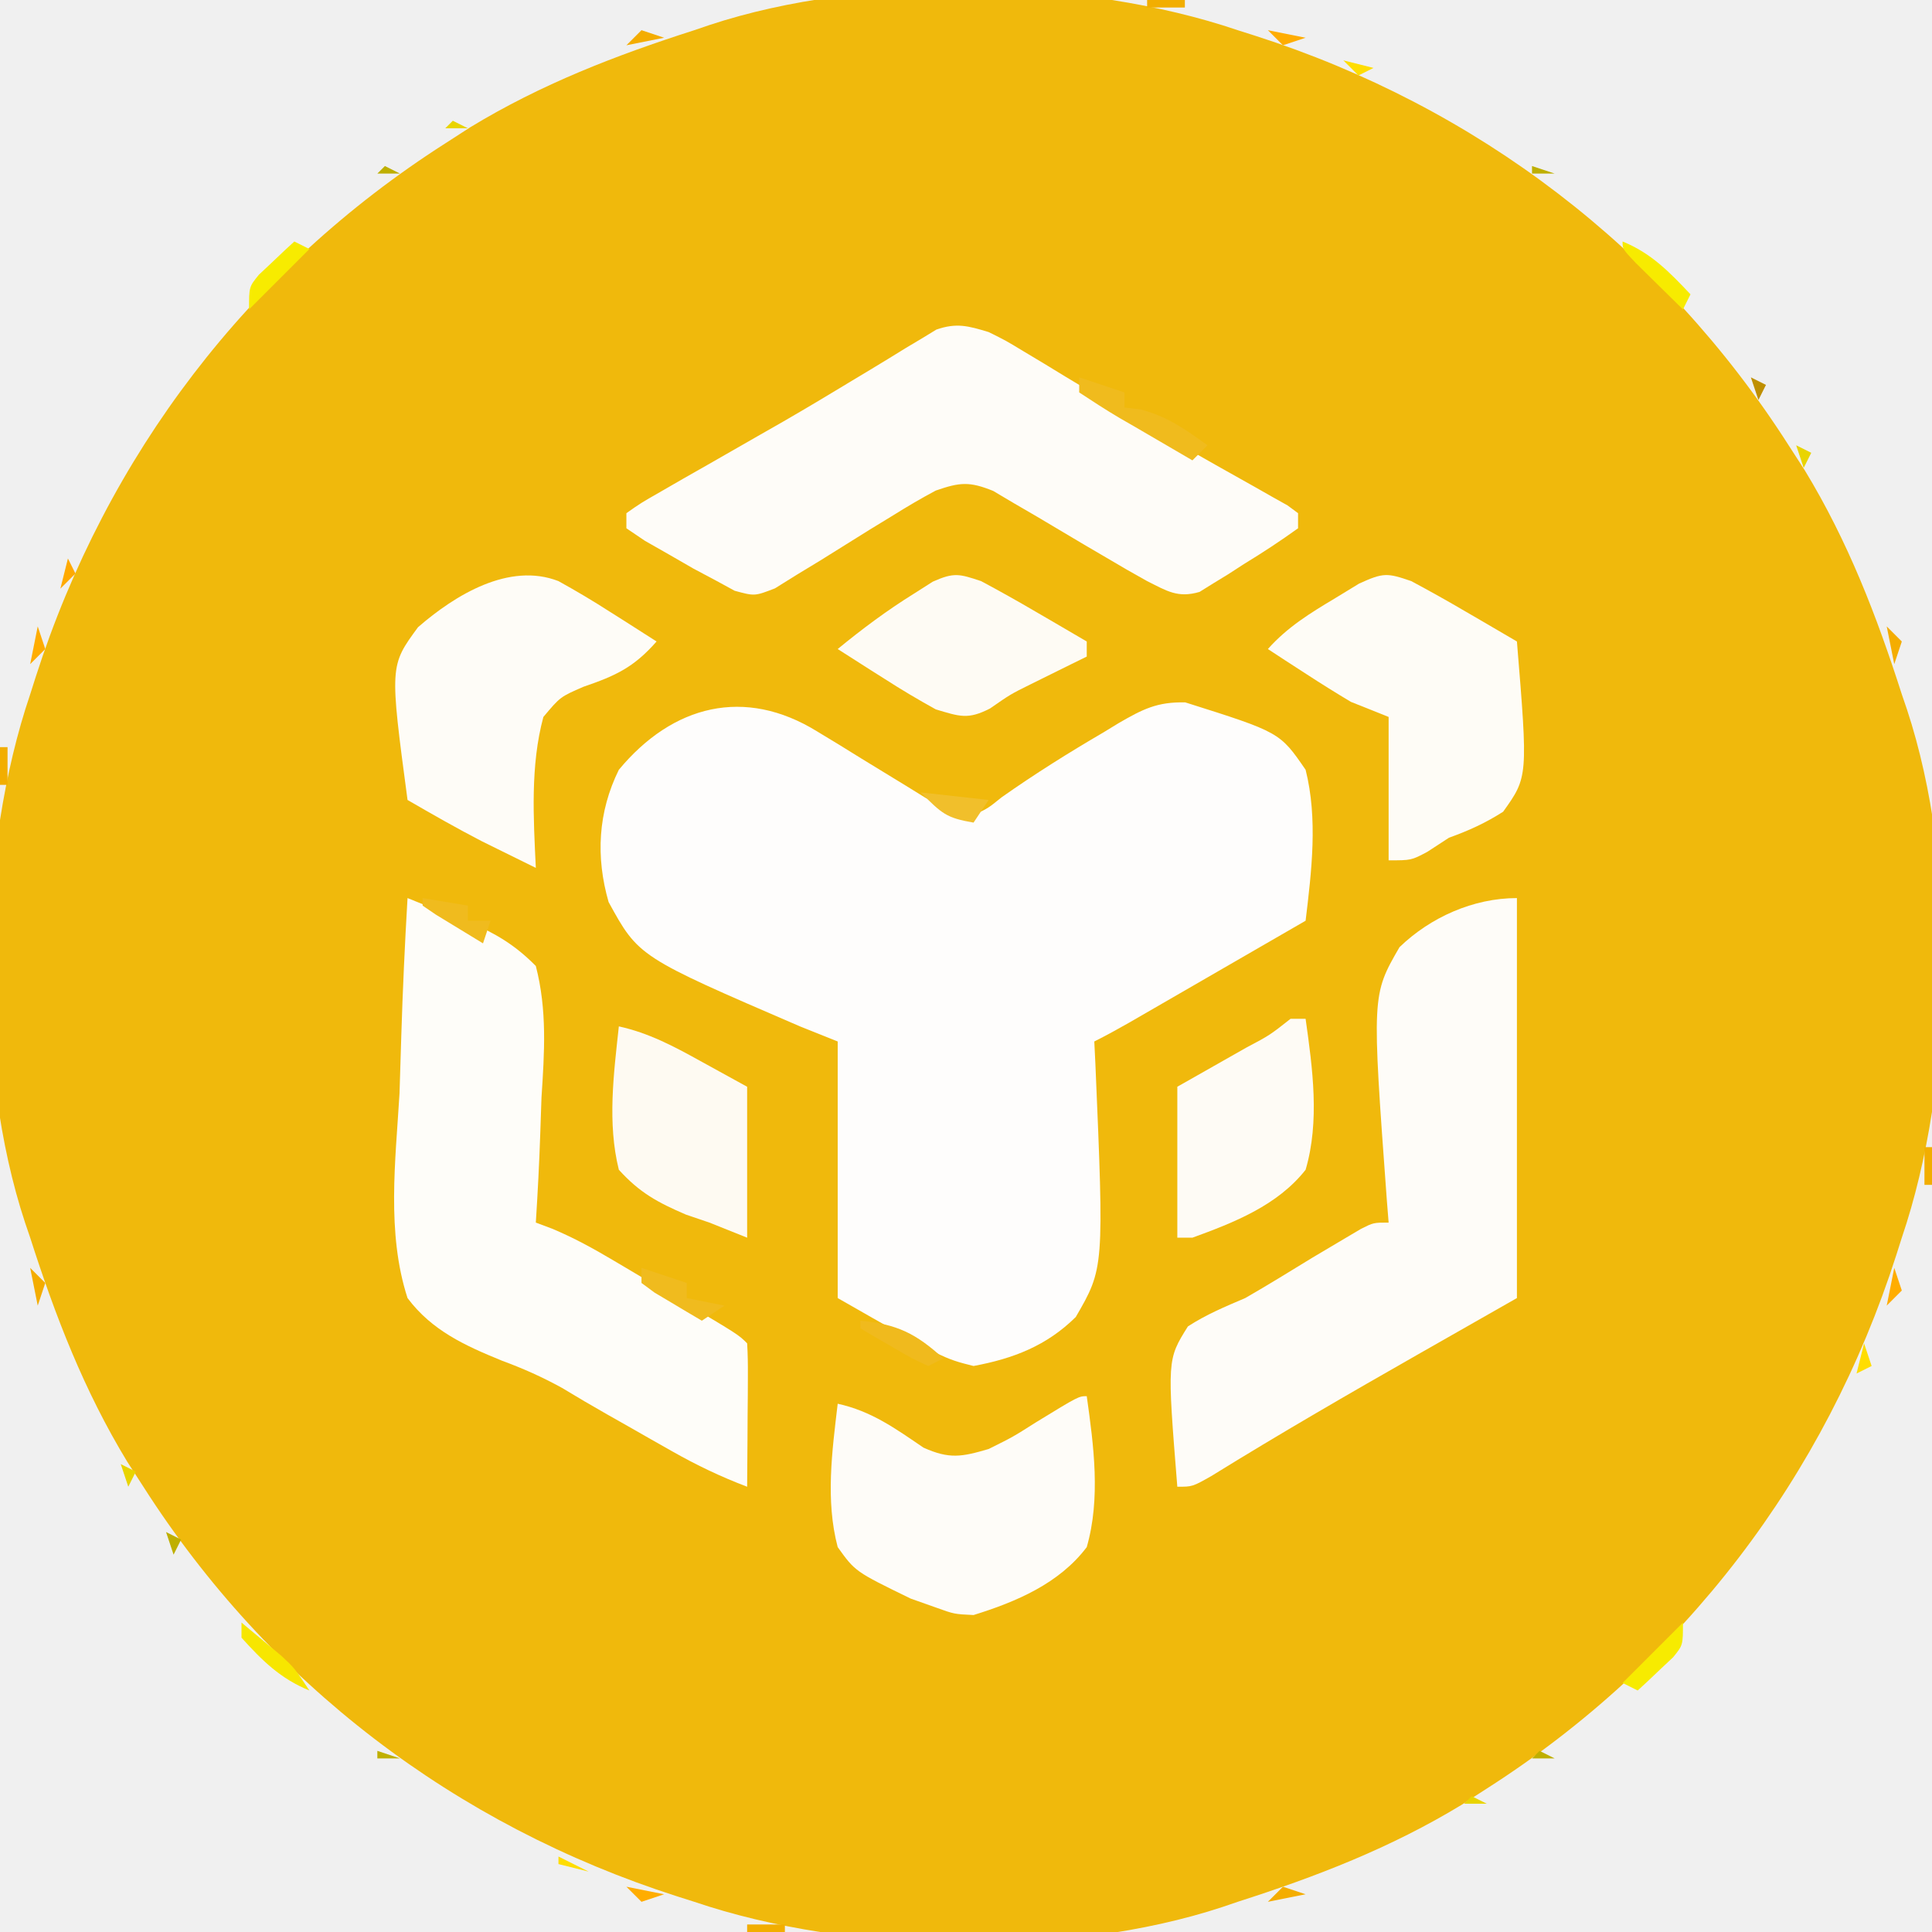
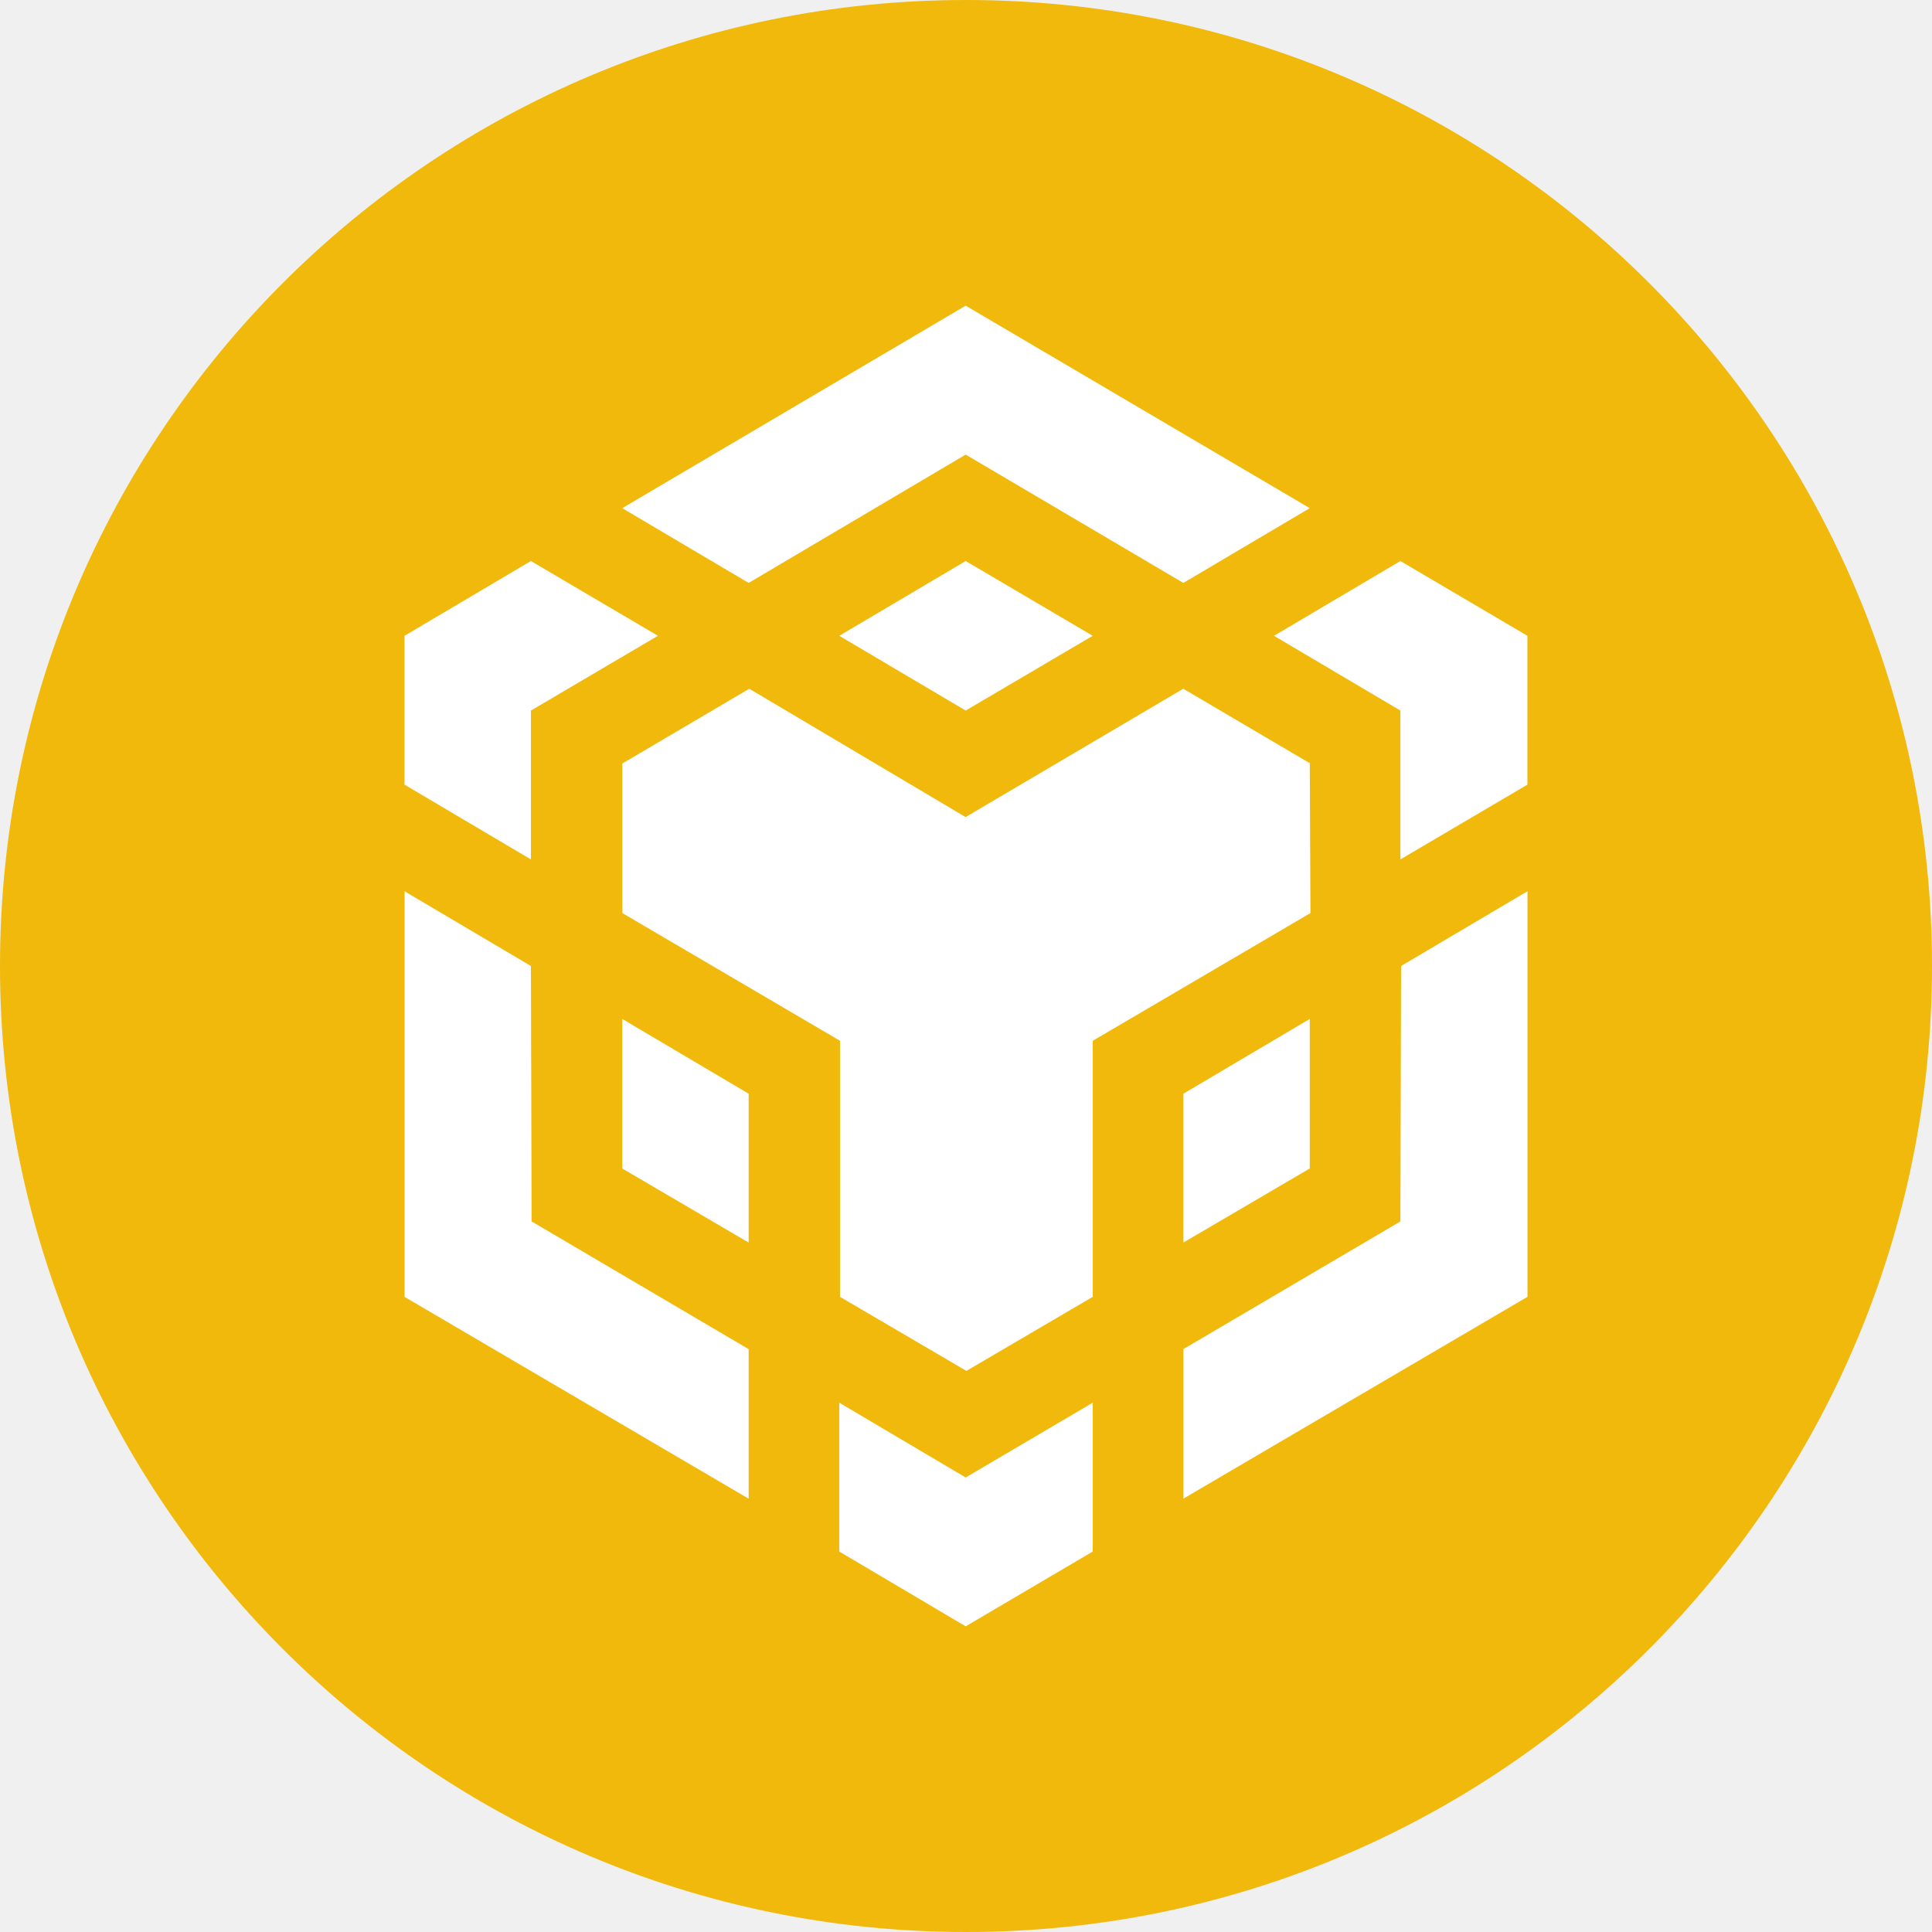
- <svg xmlns="http://www.w3.org/2000/svg" version="1.1" width="256" height="256">
-   <path d="M0 0 C0.759 0.241 1.519 0.483 2.301 0.731 C31.683 10.152 56.354 28.944 73 55 C74.062 56.645 74.062 56.645 75.145 58.324 C80.855 67.725 84.654 77.556 88 88 C88.341 89.002 88.341 89.002 88.689 90.025 C95.501 110.661 94.961 139.5 88 160 C87.759 160.759 87.517 161.519 87.269 162.301 C77.848 191.683 59.056 216.354 33 233 C31.355 234.062 31.355 234.062 29.676 235.145 C20.275 240.855 10.444 244.654 0 248 C-0.668 248.227 -1.336 248.455 -2.025 248.689 C-22.661 255.501 -51.5 254.961 -72 248 C-72.759 247.759 -73.519 247.517 -74.301 247.269 C-103.683 237.848 -128.354 219.056 -145 193 C-146.062 191.355 -146.062 191.355 -147.145 189.676 C-152.855 180.275 -156.654 170.444 -160 160 C-160.341 158.998 -160.341 158.998 -160.689 157.975 C-167.501 137.339 -166.961 108.5 -160 88 C-159.759 87.241 -159.517 86.481 -159.269 85.699 C-149.848 56.317 -131.056 31.646 -105 15 C-103.903 14.292 -102.806 13.585 -101.676 12.855 C-92.275 7.145 -82.444 3.346 -72 0 C-71.332 -0.227 -70.664 -0.455 -69.975 -0.689 C-49.339 -7.501 -20.5 -6.961 0 0 Z " fill="#F0B90C" transform="translate(164,4)" />
-   <path d="M0 0 C0.955 0.579 1.91 1.158 2.895 1.754 C4.366 2.665 4.366 2.665 5.867 3.594 C7.825 4.796 9.786 5.994 11.75 7.188 C12.613 7.721 13.475 8.254 14.364 8.803 C16.554 9.992 18.285 10.736 20.742 11.094 C22.637 10.215 22.637 10.215 24.492 8.719 C28.858 5.646 33.322 2.846 37.93 0.156 C38.607 -0.257 39.284 -0.671 39.981 -1.097 C43.164 -2.933 45.068 -3.922 48.801 -3.836 C61.327 0.123 61.327 0.123 64.742 5.094 C66.379 11.586 65.536 18.517 64.742 25.094 C61.076 27.212 57.41 29.33 53.744 31.448 C52.496 32.168 51.249 32.889 50.001 33.61 C48.21 34.645 46.417 35.68 44.625 36.715 C43.546 37.338 42.467 37.961 41.356 38.603 C39.838 39.469 38.305 40.312 36.742 41.094 C36.79 42.077 36.839 43.059 36.888 44.072 C38.041 71.128 38.041 71.128 34.287 77.604 C30.421 81.42 26.017 83.114 20.742 84.094 C16.742 83.094 16.742 83.094 2.742 75.094 C2.742 63.874 2.742 52.654 2.742 41.094 C1.092 40.434 -0.558 39.774 -2.258 39.094 C-23.634 29.876 -23.634 29.876 -27.614 22.622 C-29.336 16.645 -29.026 10.698 -26.258 5.094 C-19.112 -3.52 -9.572 -5.9 0 0 Z " fill="#FEFDFC" transform="translate(108.2578,96.90625)" />
-   <path d="M0 0 C2.286 1.132 2.286 1.132 4.633 2.555 C5.513 3.082 6.393 3.61 7.3 4.153 C8.232 4.721 9.165 5.29 10.125 5.875 C12.088 7.057 14.051 8.238 16.016 9.418 C17.008 10.015 17.999 10.613 19.021 11.228 C21.887 12.933 24.771 14.594 27.672 16.238 C28.55 16.737 29.427 17.235 30.332 17.749 C32.005 18.695 33.681 19.636 35.36 20.572 C36.477 21.207 36.477 21.207 37.617 21.855 C38.601 22.407 38.601 22.407 39.605 22.969 C40.065 23.31 40.526 23.65 41 24 C41 24.66 41 25.32 41 26 C38.634 27.702 36.296 29.239 33.812 30.75 C33.139 31.187 32.465 31.624 31.771 32.074 C31.111 32.478 30.45 32.881 29.77 33.297 C29.167 33.672 28.565 34.046 27.945 34.433 C25.066 35.273 23.642 34.32 21 33 C19.201 32.006 17.421 30.979 15.656 29.926 C14.657 29.341 13.658 28.757 12.629 28.154 C10.538 26.923 8.452 25.684 6.371 24.436 C5.372 23.855 4.373 23.274 3.344 22.676 C2.438 22.139 1.533 21.602 0.6 21.048 C-2.555 19.776 -3.809 19.897 -7 21 C-8.893 22.006 -10.746 23.092 -12.562 24.23 C-13.607 24.868 -14.651 25.505 -15.727 26.162 C-17.914 27.516 -20.096 28.878 -22.273 30.248 C-23.84 31.198 -23.84 31.198 -25.438 32.168 C-26.385 32.759 -27.332 33.349 -28.309 33.958 C-31 35 -31 35 -33.653 34.281 C-34.815 33.647 -34.815 33.647 -36 33 C-37.027 32.453 -38.055 31.907 -39.113 31.344 C-40.697 30.431 -40.697 30.431 -42.312 29.5 C-43.915 28.587 -43.915 28.587 -45.551 27.656 C-46.763 26.836 -46.763 26.836 -48 26 C-48 25.34 -48 24.68 -48 24 C-46.098 22.662 -46.098 22.662 -43.418 21.129 C-42.432 20.559 -41.445 19.99 -40.429 19.403 C-39.359 18.795 -38.29 18.188 -37.188 17.562 C-34.987 16.302 -32.786 15.042 -30.586 13.781 C-29.48 13.15 -28.373 12.518 -27.233 11.867 C-24.25 10.144 -21.296 8.382 -18.352 6.594 C-17.069 5.823 -17.069 5.823 -15.761 5.037 C-14.161 4.073 -12.566 3.099 -10.979 2.114 C-10.26 1.685 -9.541 1.257 -8.801 0.816 C-7.875 0.251 -7.875 0.251 -6.931 -0.326 C-4.256 -1.26 -2.692 -0.816 0 0 Z " fill="#FEFCF8" transform="translate(131,44)" />
-   <path d="M0 0 C0 17.49 0 34.98 0 53 C-6.466 56.682 -6.466 56.682 -13.062 60.438 C-22.291 65.696 -31.475 71.003 -40.508 76.594 C-43 78 -43 78 -45 78 C-46.351 61.157 -46.351 61.157 -43.594 56.754 C-41.157 55.175 -38.674 54.14 -36 53 C-32.983 51.271 -30.03 49.437 -27.062 47.625 C-25.578 46.735 -24.09 45.852 -22.598 44.977 C-21.953 44.596 -21.309 44.215 -20.645 43.823 C-19 43 -19 43 -17 43 C-17.118 41.526 -17.118 41.526 -17.238 40.022 C-19.23 12.861 -19.23 12.861 -15.56 6.506 C-11.456 2.54 -5.764 0 0 0 Z " fill="#FEFCF8" transform="translate(201,119)" />
-   <path d="M0 0 C0.761 0.307 1.523 0.614 2.307 0.93 C4.221 1.691 6.15 2.415 8.087 3.114 C11.705 4.732 14.205 6.169 17 9 C18.516 14.868 18.141 20.435 17.75 26.438 C17.69 28.043 17.635 29.65 17.586 31.256 C17.454 35.176 17.248 39.086 17 43 C18.075 43.402 18.075 43.402 19.171 43.812 C22.036 45.015 24.595 46.419 27.266 48.004 C28.238 48.579 29.21 49.155 30.211 49.748 C31.214 50.347 32.217 50.946 33.25 51.562 C34.268 52.165 35.287 52.768 36.336 53.389 C43.855 57.855 43.855 57.855 45 59 C45.087 60.416 45.107 61.836 45.098 63.254 C45.094 64.108 45.091 64.962 45.088 65.842 C45.075 67.189 45.075 67.189 45.062 68.562 C45.058 69.464 45.053 70.366 45.049 71.295 C45.037 73.53 45.021 75.765 45 78 C41.518 76.678 38.317 75.15 35.078 73.312 C34.133 72.778 33.188 72.243 32.215 71.691 C31.236 71.133 30.258 70.575 29.25 70 C28.318 69.473 27.386 68.946 26.426 68.402 C24.425 67.266 22.442 66.099 20.474 64.906 C17.765 63.42 15.349 62.348 12.481 61.286 C7.606 59.294 3.22 57.304 0 53 C-2.805 44.359 -1.589 34.796 -1.062 25.875 C-0.977 23.367 -0.9 20.86 -0.83 18.352 C-0.643 12.228 -0.36 6.115 0 0 Z " fill="#FEFDF9" transform="translate(54,119)" />
-   <path d="M0 0 C2.343 1.299 4.569 2.614 6.812 4.062 C7.41 4.44 8.007 4.817 8.623 5.205 C10.086 6.13 11.544 7.064 13 8 C9.992 11.429 7.572 12.544 3.312 14 C0.235 15.337 0.235 15.337 -2 18 C-3.738 24.44 -3.314 31.39 -3 38 C-4.522 37.253 -6.043 36.502 -7.562 35.75 C-8.409 35.332 -9.256 34.915 -10.129 34.484 C-13.48 32.752 -16.734 30.889 -20 29 C-22.37 11.226 -22.37 11.226 -18.608 6.106 C-13.679 1.824 -6.523 -2.54 0 0 Z " fill="#FEFCF7" transform="translate(74,77)" />
-   <path d="M0 0 C2.454 1.313 4.854 2.653 7.25 4.062 C7.9 4.44 8.549 4.817 9.219 5.205 C10.815 6.132 12.408 7.066 14 8 C15.472 25.94 15.472 25.94 12.172 30.559 C9.825 32.055 7.616 33.064 5 34 C3.577 34.928 3.577 34.928 2.125 35.875 C0 37 0 37 -3 37 C-3 30.73 -3 24.46 -3 18 C-5.475 17.01 -5.475 17.01 -8 16 C-9.961 14.83 -11.899 13.62 -13.812 12.375 C-14.788 11.743 -15.764 11.112 -16.77 10.461 C-17.506 9.979 -18.242 9.497 -19 9 C-16.401 6.086 -13.4 4.246 -10.062 2.25 C-9.022 1.616 -7.982 0.982 -6.91 0.328 C-3.685 -1.144 -3.187 -1.095 0 0 Z " fill="#FEFCF6" transform="translate(187,77)" />
-   <path d="M0 0 C0.923 6.568 1.858 13.539 0 20 C-3.639 24.829 -9.369 27.255 -15 29 C-17.562 28.879 -17.562 28.879 -20 28 C-21.649 27.416 -21.649 27.416 -23.332 26.82 C-30.678 23.242 -30.678 23.242 -33 20 C-34.639 13.819 -33.739 7.266 -33 1 C-28.519 1.991 -25.402 4.256 -21.633 6.82 C-18.201 8.358 -16.587 8.053 -13 7 C-9.784 5.403 -9.784 5.403 -6.688 3.438 C-1.064 0 -1.064 0 0 0 Z " fill="#FEFCF8" transform="translate(144,185)" />
-   <path d="M0 0 C3.957 0.876 7.231 2.61 10.75 4.562 C13.844 6.264 13.844 6.264 17 8 C17 14.6 17 21.2 17 28 C14.525 27.01 14.525 27.01 12 26 C10.973 25.651 9.945 25.301 8.887 24.941 C5.127 23.321 2.77 22.052 0 19 C-1.544 12.818 -0.675 6.258 0 0 Z " fill="#FEFAF2" transform="translate(82,136)" />
-   <path d="M0 0 C0.66 0 1.32 0 2 0 C2.922 6.556 3.892 13.559 2 20 C-1.722 24.731 -7.481 26.991 -13 29 C-13.66 29 -14.32 29 -15 29 C-15 22.4 -15 15.8 -15 9 C-8.062 5.062 -8.062 5.062 -5.875 3.824 C-2.753 2.169 -2.753 2.169 0 0 Z " fill="#FEFBF5" transform="translate(171,135)" />
-   <path d="M0 0 C2.454 1.313 4.854 2.653 7.25 4.062 C7.9 4.44 8.549 4.817 9.219 5.205 C10.815 6.132 12.408 7.066 14 8 C14 8.66 14 9.32 14 10 C13.336 10.326 12.672 10.652 11.988 10.988 C10.664 11.644 10.664 11.644 9.312 12.312 C7.94 12.991 7.94 12.991 6.539 13.684 C3.896 14.995 3.896 14.995 1.188 16.875 C-1.756 18.389 -2.836 17.935 -6 17 C-8.343 15.701 -10.569 14.386 -12.812 12.938 C-13.41 12.56 -14.007 12.183 -14.623 11.795 C-16.086 10.87 -17.544 9.936 -19 9 C-15.76 6.34 -12.496 3.904 -8.938 1.688 C-8.101 1.155 -7.264 0.623 -6.402 0.074 C-3.565 -1.194 -2.869 -0.948 0 0 Z " fill="#FEFBF4" transform="translate(130,77)" />
-   <path d="M0 0 C1.98 0.66 3.96 1.32 6 2 C6 2.66 6 3.32 6 4 C6.701 4.082 7.402 4.165 8.125 4.25 C11.653 5.17 14.061 6.881 17 9 C16.34 9.66 15.68 10.32 15 11 C12.495 9.55 9.996 8.091 7.5 6.625 C6.785 6.213 6.069 5.8 5.332 5.375 C3.521 4.305 1.756 3.158 0 2 C0 1.34 0 0.68 0 0 Z " fill="#F0BB1D" transform="translate(143,50)" />
-   <path d="M0 0 C1.98 0.66 3.96 1.32 6 2 C6 2.66 6 3.32 6 4 C7.65 4.33 9.3 4.66 11 5 C10.01 5.66 9.02 6.32 8 7 C6.661 6.217 5.329 5.423 4 4.625 C3.257 4.184 2.515 3.743 1.75 3.289 C1.173 2.864 0.595 2.438 0 2 C0 1.34 0 0.68 0 0 Z " fill="#F0BB1E" transform="translate(85,168)" />
-   <path d="M0 0 C4.874 0.453 7.39 1.709 11 5 C10.01 5.495 10.01 5.495 9 6 C6.836 5.004 6.836 5.004 4.375 3.562 C3.558 3.089 2.74 2.616 1.898 2.129 C1.272 1.756 0.645 1.384 0 1 C0 0.67 0 0.34 0 0 Z " fill="#F0BA1D" transform="translate(114,175)" />
-   <path d="M0 0 C2.97 0.495 2.97 0.495 6 1 C6 1.66 6 2.32 6 3 C6.99 3 7.98 3 9 3 C8.67 3.99 8.34 4.98 8 6 C6.664 5.192 5.331 4.378 4 3.562 C3.257 3.11 2.515 2.658 1.75 2.191 C1.173 1.798 0.595 1.405 0 1 C0 0.67 0 0.34 0 0 Z " fill="#F0BB1E" transform="translate(56,119)" />
-   <path d="M0 0 C2.97 0.33 5.94 0.66 9 1 C8.01 2.485 8.01 2.485 7 4 C3.381 3.376 2.829 2.829 0 0 Z " fill="#F1BF2B" transform="translate(122,105)" />
-   <path d="M0 0 C0 3 0 3 -1.312 4.605 C-1.869 5.128 -2.426 5.65 -3 6.188 C-3.557 6.717 -4.114 7.247 -4.688 7.793 C-5.121 8.191 -5.554 8.59 -6 9 C-6.66 8.67 -7.32 8.34 -8 8 C-5.36 5.36 -2.72 2.72 0 0 Z " fill="#F7EB00" transform="translate(223,215)" />
-   <path d="M0 0 C1.129 0.933 2.253 1.871 3.375 2.812 C4.001 3.335 4.628 3.857 5.273 4.395 C7 6 7 6 9 9 C5.181 7.444 2.74 5.044 0 2 C0 1.34 0 0.68 0 0 Z " fill="#F7E600" transform="translate(32,215)" />
-   <path d="M0 0 C3.817 1.555 6.192 4.036 9 7 C8.67 7.66 8.34 8.32 8 9 C6.664 7.691 5.331 6.377 4 5.062 C3.257 4.332 2.515 3.601 1.75 2.848 C0 1 0 1 0 0 Z " fill="#F7EB00" transform="translate(215,32)" />
-   <path d="M0 0 C0.66 0.33 1.32 0.66 2 1 C-0.64 3.64 -3.28 6.28 -6 9 C-6 6 -6 6 -4.688 4.395 C-4.131 3.872 -3.574 3.35 -3 2.812 C-2.443 2.283 -1.886 1.753 -1.312 1.207 C-0.663 0.61 -0.663 0.61 0 0 Z " fill="#F7EB00" transform="translate(39,32)" />
-   <path d="M0 0 C0.99 0.33 1.98 0.66 3 1 C1.35 1.33 -0.3 1.66 -2 2 C-1.34 1.34 -0.68 0.68 0 0 Z " fill="#F4AD00" transform="translate(170,250)" />
-   <path d="M0 0 C2.475 0.495 2.475 0.495 5 1 C4.01 1.33 3.02 1.66 2 2 C1.34 1.34 0.68 0.68 0 0 Z " fill="#FFAD00" transform="translate(83,250)" />
-   <path d="M0 0 C0.33 0.99 0.66 1.98 1 3 C0.34 3.66 -0.32 4.32 -1 5 C-0.67 3.35 -0.34 1.7 0 0 Z " fill="#FFAD00" transform="translate(251,168)" />
-   <path d="M0 0 C0.66 0.66 1.32 1.32 2 2 C1.67 2.99 1.34 3.98 1 5 C0.67 3.35 0.34 1.7 0 0 Z " fill="#F4AD00" transform="translate(4,168)" />
-   <path d="M0 0 C0.66 0.66 1.32 1.32 2 2 C1.67 2.99 1.34 3.98 1 5 C0.67 3.35 0.34 1.7 0 0 Z " fill="#F4AD00" transform="translate(250,83)" />
-   <path d="M0 0 C0.33 0.99 0.66 1.98 1 3 C0.34 3.66 -0.32 4.32 -1 5 C-0.67 3.35 -0.34 1.7 0 0 Z " fill="#FFAD00" transform="translate(5,83)" />
-   <path d="M0 0 C2.475 0.495 2.475 0.495 5 1 C4.01 1.33 3.02 1.66 2 2 C1.34 1.34 0.68 0.68 0 0 Z " fill="#FFAD00" transform="translate(168,4)" />
-   <path d="M0 0 C0.99 0.33 1.98 0.66 3 1 C1.35 1.33 -0.3 1.66 -2 2 C-1.34 1.34 -0.68 0.68 0 0 Z " fill="#F4AD00" transform="translate(85,4)" />
-   <path d="M0 0 C1.65 0 3.3 0 5 0 C5 0.33 5 0.66 5 1 C3.35 1 1.7 1 0 1 C0 0.67 0 0.34 0 0 Z " fill="#F2AE00" transform="translate(99,255)" />
-   <path d="M0 0 C1.98 0.99 1.98 0.99 4 2 C2.68 1.67 1.36 1.34 0 1 C0 0.67 0 0.34 0 0 Z " fill="#FFDD00" transform="translate(74,246)" />
-   <path d="M0 0 C0.33 0.99 0.66 1.98 1 3 C0.01 3.495 0.01 3.495 -1 4 C-0.67 2.68 -0.34 1.36 0 0 Z " fill="#FFDD00" transform="translate(247,178)" />
-   <path d="M0 0 C0.33 0 0.66 0 1 0 C1 1.65 1 3.3 1 5 C0.67 5 0.34 5 0 5 C0 3.35 0 1.7 0 0 Z " fill="#F2AE00" transform="translate(255,152)" />
-   <path d="M0 0 C0.33 0 0.66 0 1 0 C1 1.65 1 3.3 1 5 C0.67 5 0.34 5 0 5 C0 3.35 0 1.7 0 0 Z " fill="#F2AE00" transform="translate(0,99)" />
-   <path d="M0 0 C0.33 0.66 0.66 1.32 1 2 C0.34 2.66 -0.32 3.32 -1 4 C-0.67 2.68 -0.34 1.36 0 0 Z " fill="#FFAA00" transform="translate(9,74)" />
-   <path d="M0 0 C1.32 0.33 2.64 0.66 4 1 C3.01 1.495 3.01 1.495 2 2 C1.34 1.34 0.68 0.68 0 0 Z " fill="#FFDD00" transform="translate(178,8)" />
-   <path d="M0 0 C1.65 0 3.3 0 5 0 C5 0.33 5 0.66 5 1 C3.35 1 1.7 1 0 1 C0 0.67 0 0.34 0 0 Z " fill="#F2AE00" transform="translate(152,0)" />
-   <path d="M0 0 C4 1 4 1 4 1 Z " fill="#FFD900" transform="translate(153,255)" />
-   <path d="M0 0 C0.66 0.33 1.32 0.66 2 1 C1.01 1 0.02 1 -1 1 C-0.67 0.67 -0.34 0.34 0 0 Z " fill="#E9D400" transform="translate(195,238)" />
-   <path d="M0 0 C0.66 0.33 1.32 0.66 2 1 C1.01 1 0.02 1 -1 1 C-0.67 0.67 -0.34 0.34 0 0 Z " fill="#BFAF00" transform="translate(204,232)" />
-   <path d="M0 0 C0.99 0.33 1.98 0.66 3 1 C2.01 1 1.02 1 0 1 C0 0.67 0 0.34 0 0 Z " fill="#BFAF00" transform="translate(50,232)" />
-   <path d="M0 0 C0 3 0 3 0 3 Z " fill="#BFAF00" transform="translate(233,203)" />
-   <path d="M0 0 C0.99 0.495 0.99 0.495 2 1 C1.67 1.66 1.34 2.32 1 3 C0.67 2.01 0.34 1.02 0 0 Z " fill="#BFAF00" transform="translate(22,203)" />
-   <path d="M0 0 C0.99 0.495 0.99 0.495 2 1 C1.67 1.66 1.34 2.32 1 3 C0.67 2.01 0.34 1.02 0 0 Z " fill="#E9D400" transform="translate(16,194)" />
-   <path d="M0 0 C1 4 1 4 1 4 Z " fill="#FFD900" transform="translate(0,153)" />
-   <path d="M0 0 C1 4 1 4 1 4 Z " fill="#FFD900" transform="translate(255,99)" />
-   <path d="M0 0 C0.99 0.495 0.99 0.495 2 1 C1.67 1.66 1.34 2.32 1 3 C0.67 2.01 0.34 1.02 0 0 Z " fill="#E9D400" transform="translate(238,59)" />
-   <path d="M0 0 C0 3 0 3 0 3 Z " fill="#BFAF00" transform="translate(23,50)" />
-   <path d="M0 0 C0.99 0.495 0.99 0.495 2 1 C1.67 1.66 1.34 2.32 1 3 C0.67 2.01 0.34 1.02 0 0 Z " fill="#BF8F00" transform="translate(232,50)" />
-   <path d="M0 0 C0.99 0.33 1.98 0.66 3 1 C2.01 1 1.02 1 0 1 C0 0.67 0 0.34 0 0 Z " fill="#BFAF00" transform="translate(203,22)" />
-   <path d="M0 0 C0.66 0.33 1.32 0.66 2 1 C1.01 1 0.02 1 -1 1 C-0.67 0.67 -0.34 0.34 0 0 Z " fill="#BFAF00" transform="translate(51,22)" />
-   <path d="M0 0 C0.66 0.33 1.32 0.66 2 1 C1.01 1 0.02 1 -1 1 C-0.67 0.67 -0.34 0.34 0 0 Z " fill="#E9D400" transform="translate(60,16)" />
-   <path d="M0 0 C4 1 4 1 4 1 Z " fill="#FFD900" transform="translate(99,0)" />
-   <path d="M0 0 C3 1 3 1 3 1 Z " fill="#FFCD00" transform="translate(157,254)" />
-   <path d="M0 0 C3 1 3 1 3 1 Z " fill="#FFCD00" transform="translate(96,254)" />
-   <path d="M0 0 C3 1 3 1 3 1 Z " fill="#E9BF00" transform="translate(161,253)" />
-   <path d="M0 0 C3 1 3 1 3 1 Z " fill="#E9BF00" transform="translate(92,253)" />
-   <path d="M0 0 C3 1 3 1 3 1 Z " fill="#E9CD00" transform="translate(164,252)" />
-   <path d="M0 0 C3 1 3 1 3 1 Z " fill="#E9CD00" transform="translate(89,252)" />
-   <path d="M0 0 C3 1 3 1 3 1 Z " fill="#D4B800" transform="translate(173,249)" />
-   <path d="M0 0 C3 1 3 1 3 1 Z " fill="#FFE200" transform="translate(80,249)" />
-   <path d="M0 0 C3 1 3 1 3 1 Z " fill="#FFE200" transform="translate(178,247)" />
-   <path d="" fill="#FFE200" transform="translate(0,0)" />
-   <path d="" fill="#FFE200" transform="translate(0,0)" />
-   <path d="" fill="#D4B800" transform="translate(0,0)" />
-   <path d="" fill="#E9CD00" transform="translate(0,0)" />
-   <path d="" fill="#E9CD00" transform="translate(0,0)" />
-   <path d="" fill="#E9BF00" transform="translate(0,0)" />
-   <path d="" fill="#E9BF00" transform="translate(0,0)" />
-   <path d="" fill="#FFCD00" transform="translate(0,0)" />
-   <path d="" fill="#FFCD00" transform="translate(0,0)" />
-   <path d="" fill="#FFCD00" transform="translate(0,0)" />
-   <path d="" fill="#FFCD00" transform="translate(0,0)" />
-   <path d="" fill="#E9BF00" transform="translate(0,0)" />
-   <path d="" fill="#E9BF00" transform="translate(0,0)" />
-   <path d="" fill="#E9CD00" transform="translate(0,0)" />
-   <path d="" fill="#E9CD00" transform="translate(0,0)" />
-   <path d="" fill="#D4B800" transform="translate(0,0)" />
-   <path d="" fill="#FFE200" transform="translate(0,0)" />
-   <path d="" fill="#FFE200" transform="translate(0,0)" />
-   <path d="M0 0 C3 1 3 1 3 1 Z " fill="#FFE200" transform="translate(75,8)" />
-   <path d="M0 0 C3 1 3 1 3 1 Z " fill="#FFE200" transform="translate(173,6)" />
-   <path d="M0 0 C3 1 3 1 3 1 Z " fill="#D4B800" transform="translate(80,6)" />
-   <path d="M0 0 C3 1 3 1 3 1 Z " fill="#E9CD00" transform="translate(164,3)" />
-   <path d="M0 0 C3 1 3 1 3 1 Z " fill="#E9CD00" transform="translate(89,3)" />
-   <path d="M0 0 C3 1 3 1 3 1 Z " fill="#E9BF00" transform="translate(161,2)" />
-   <path d="M0 0 C3 1 3 1 3 1 Z " fill="#E9BF00" transform="translate(92,2)" />
-   <path d="M0 0 C3 1 3 1 3 1 Z " fill="#FFCD00" transform="translate(157,1)" />
-   <path d="M0 0 C3 1 3 1 3 1 Z " fill="#FFCD00" transform="translate(96,1)" />
-   <path d="M0 0 C2 1 2 1 2 1 Z " fill="#FFDF00" transform="translate(176,248)" />
-   <path d="M0 0 C2 1 2 1 2 1 Z " fill="#FFDF00" transform="translate(78,248)" />
-   <path d="M0 0 C2 1 2 1 2 1 Z " fill="#FF9500" transform="translate(183,245)" />
-   <path d="M0 0 C2 1 2 1 2 1 Z " fill="#FFD400" transform="translate(71,245)" />
-   <path d="M0 0 C2 1 2 1 2 1 Z " fill="#FFD400" transform="translate(187,243)" />
-   <path d="M0 0 C2 1 2 1 2 1 Z " fill="#FFD400" transform="translate(67,243)" />
-   <path d="M0 0 C2 1 2 1 2 1 Z " fill="#FFFF00" transform="translate(190,241)" />
-   <path d="M0 0 C2 1 2 1 2 1 Z " fill="#FF9500" transform="translate(64,241)" />
-   <path d="M0 0 C2 1 2 1 2 1 Z " fill="#FFD400" transform="translate(192,240)" />
-   <path d="M0 0 C2 1 2 1 2 1 Z " fill="#FFFF00" transform="translate(62,240)" />
-   <path d="M0 0 C2 1 2 1 2 1 Z " fill="#DFDF00" transform="translate(60,239)" />
-   <path d="M0 0 C2 1 2 1 2 1 Z " fill="#FFD400" transform="translate(197,237)" />
-   <path d="M0 0 C2 1 2 1 2 1 Z " fill="#BF9500" transform="translate(57,237)" />
-   <path d="M0 0 C2 1 2 1 2 1 Z " fill="#FFD400" transform="translate(200,235)" />
-   <path d="M0 0 C2 1 2 1 2 1 Z " fill="#DFDF00" transform="translate(54,235)" />
-   <path d="M0 0 C2 1 2 1 2 1 Z " fill="#D4D400" transform="translate(208,229)" />
-   <path d="M0 0 C2 1 2 1 2 1 Z " fill="#D4D400" transform="translate(46,229)" />
-   <path d="" fill="#D4D400" transform="translate(0,0)" />
-   <path d="" fill="#D4D400" transform="translate(0,0)" />
-   <path d="" fill="#FFDF00" transform="translate(0,0)" />
-   <path d="" fill="#FFD400" transform="translate(0,0)" />
-   <path d="" fill="#FF9500" transform="translate(0,0)" />
-   <path d="" fill="#FFD400" transform="translate(0,0)" />
-   <path d="" fill="#DFDF00" transform="translate(0,0)" />
-   <path d="" fill="#FFFF00" transform="translate(0,0)" />
-   <path d="" fill="#FFD400" transform="translate(0,0)" />
-   <path d="" fill="#FF9500" transform="translate(0,0)" />
-   <path d="" fill="#FFFF00" transform="translate(0,0)" />
-   <path d="" fill="#FFD400" transform="translate(0,0)" />
-   <path d="" fill="#FFD400" transform="translate(0,0)" />
-   <path d="" fill="#FFD400" transform="translate(0,0)" />
-   <path d="" fill="#FF9500" transform="translate(0,0)" />
-   <path d="" fill="#FFDF00" transform="translate(0,0)" />
-   <path d="" fill="#FFDF00" transform="translate(0,0)" />
-   <path d="" fill="#FFDF00" transform="translate(0,0)" />
-   <path d="" fill="#FFDF00" transform="translate(0,0)" />
-   <path d="" fill="#FF9500" transform="translate(0,0)" />
-   <path d="" fill="#FFD400" transform="translate(0,0)" />
-   <path d="" fill="#FFD400" transform="translate(0,0)" />
-   <path d="" fill="#FFD400" transform="translate(0,0)" />
-   <path d="" fill="#FFFF00" transform="translate(0,0)" />
-   <path d="" fill="#FF9500" transform="translate(0,0)" />
-   <path d="" fill="#FFD400" transform="translate(0,0)" />
-   <path d="" fill="#FFFF00" transform="translate(0,0)" />
-   <path d="" fill="#DFDF00" transform="translate(0,0)" />
-   <path d="" fill="#FFD400" transform="translate(0,0)" />
-   <path d="" fill="#FF9500" transform="translate(0,0)" />
-   <path d="" fill="#FFD400" transform="translate(0,0)" />
-   <path d="" fill="#FFDF00" transform="translate(0,0)" />
-   <path d="" fill="#D4D400" transform="translate(0,0)" />
-   <path d="" fill="#D4D400" transform="translate(0,0)" />
-   <path d="M0 0 C2 1 2 1 2 1 Z " fill="#D4D400" transform="translate(208,26)" />
-   <path d="M0 0 C2 1 2 1 2 1 Z " fill="#D4D400" transform="translate(46,26)" />
-   <path d="M0 0 C2 1 2 1 2 1 Z " fill="#FFDF00" transform="translate(200,20)" />
-   <path d="M0 0 C2 1 2 1 2 1 Z " fill="#FFD400" transform="translate(54,20)" />
-   <path d="M0 0 C2 1 2 1 2 1 Z " fill="#FF9500" transform="translate(197,18)" />
-   <path d="M0 0 C2 1 2 1 2 1 Z " fill="#FFD400" transform="translate(57,18)" />
-   <path d="M0 0 C2 1 2 1 2 1 Z " fill="#DFDF00" transform="translate(194,16)" />
-   <path d="M0 0 C2 1 2 1 2 1 Z " fill="#FFFF00" transform="translate(192,15)" />
-   <path d="M0 0 C2 1 2 1 2 1 Z " fill="#FFD400" transform="translate(62,15)" />
-   <path d="M0 0 C2 1 2 1 2 1 Z " fill="#FF9500" transform="translate(190,14)" />
-   <path d="M0 0 C2 1 2 1 2 1 Z " fill="#FFFF00" transform="translate(64,14)" />
-   <path d="M0 0 C2 1 2 1 2 1 Z " fill="#FFD400" transform="translate(187,12)" />
-   <path d="M0 0 C2 1 2 1 2 1 Z " fill="#FFD400" transform="translate(67,12)" />
-   <path d="M0 0 C2 1 2 1 2 1 Z " fill="#FFD400" transform="translate(183,10)" />
-   <path d="M0 0 C2 1 2 1 2 1 Z " fill="#FF9500" transform="translate(71,10)" />
-   <path d="M0 0 C2 1 2 1 2 1 Z " fill="#FFDF00" transform="translate(176,7)" />
-   <path d="M0 0 C2 1 2 1 2 1 Z " fill="#FFDF00" transform="translate(78,7)" />
-   <path d="" fill="#FFAA00" transform="translate(0,0)" />
-   <path d="" fill="#FFBF00" transform="translate(0,0)" />
-   <path d="" fill="#BFBF00" transform="translate(0,0)" />
-   <path d="" fill="#FFAA00" transform="translate(0,0)" />
-   <path d="" fill="#BFBF00" transform="translate(0,0)" />
-   <path d="" fill="#FFFF00" transform="translate(0,0)" />
-   <path d="" fill="#FFAA00" transform="translate(0,0)" />
-   <path d="" fill="#FFAA00" transform="translate(0,0)" />
-   <path d="" fill="#AAAA00" transform="translate(0,0)" />
-   <path d="" fill="#FFAA00" transform="translate(0,0)" />
-   <path d="" fill="#FFAA00" transform="translate(0,0)" />
-   <path d="" fill="#FFAA00" transform="translate(0,0)" />
-   <path d="" fill="#FFBF00" transform="translate(0,0)" />
-   <path d="" fill="#FFBF00" transform="translate(0,0)" />
-   <path d="" fill="#FF8000" transform="translate(0,0)" />
-   <path d="" fill="#FF8000" transform="translate(0,0)" />
-   <path d="" fill="#FFAA00" transform="translate(0,0)" />
-   <path d="" fill="#FFAA00" transform="translate(0,0)" />
-   <path d="" fill="#FFAA00" transform="translate(0,0)" />
-   <path d="" fill="#BFBF00" transform="translate(0,0)" />
-   <path d="" fill="#FFBF00" transform="translate(0,0)" />
-   <path d="" fill="#FFBF00" transform="translate(0,0)" />
-   <path d="" fill="#FFBF00" transform="translate(0,0)" />
-   <path d="" fill="#FFBF00" transform="translate(0,0)" />
-   <path d="" fill="#FFBF00" transform="translate(0,0)" />
-   <path d="" fill="#FFBF00" transform="translate(0,0)" />
-   <path d="" fill="#FFBF00" transform="translate(0,0)" />
-   <path d="" fill="#FFBF00" transform="translate(0,0)" />
-   <path d="" fill="#BFBF00" transform="translate(0,0)" />
-   <path d="" fill="#FFAA00" transform="translate(0,0)" />
-   <path d="" fill="#FFAA00" transform="translate(0,0)" />
-   <path d="" fill="#FFAA00" transform="translate(0,0)" />
-   <path d="" fill="#FF8000" transform="translate(0,0)" />
-   <path d="" fill="#FF8000" transform="translate(0,0)" />
-   <path d="" fill="#FFBF00" transform="translate(0,0)" />
-   <path d="" fill="#FFBF00" transform="translate(0,0)" />
-   <path d="" fill="#FFAA00" transform="translate(0,0)" />
-   <path d="" fill="#FFAA00" transform="translate(0,0)" />
-   <path d="" fill="#FFAA00" transform="translate(0,0)" />
-   <path d="" fill="#AAAA00" transform="translate(0,0)" />
-   <path d="" fill="#FFAA00" transform="translate(0,0)" />
-   <path d="" fill="#FFAA00" transform="translate(0,0)" />
-   <path d="" fill="#FFFF00" transform="translate(0,0)" />
-   <path d="" fill="#BFBF00" transform="translate(0,0)" />
-   <path d="" fill="#FFAA00" transform="translate(0,0)" />
-   <path d="" fill="#BFBF00" transform="translate(0,0)" />
-   <path d="" fill="#FFBF00" transform="translate(0,0)" />
-   <path d="" fill="#FFAA00" transform="translate(0,0)" />
-   <path d="" fill="#FFAA00" transform="translate(0,0)" />
-   <path d="" fill="#FFBF00" transform="translate(0,0)" />
-   <path d="" fill="#BFBF00" transform="translate(0,0)" />
-   <path d="" fill="#FFAA00" transform="translate(0,0)" />
-   <path d="" fill="#BFBF00" transform="translate(0,0)" />
-   <path d="" fill="#FFFF00" transform="translate(0,0)" />
-   <path d="" fill="#FFAA00" transform="translate(0,0)" />
-   <path d="" fill="#FFAA00" transform="translate(0,0)" />
-   <path d="" fill="#AAAA00" transform="translate(0,0)" />
-   <path d="" fill="#FFAA00" transform="translate(0,0)" />
-   <path d="" fill="#FFAA00" transform="translate(0,0)" />
-   <path d="" fill="#FFAA00" transform="translate(0,0)" />
-   <path d="" fill="#FFBF00" transform="translate(0,0)" />
-   <path d="" fill="#FFBF00" transform="translate(0,0)" />
-   <path d="" fill="#FF8000" transform="translate(0,0)" />
-   <path d="" fill="#FF8000" transform="translate(0,0)" />
-   <path d="" fill="#FFAA00" transform="translate(0,0)" />
-   <path d="" fill="#FFAA00" transform="translate(0,0)" />
-   <path d="" fill="#FFAA00" transform="translate(0,0)" />
-   <path d="" fill="#BFBF00" transform="translate(0,0)" />
-   <path d="" fill="#FFBF00" transform="translate(0,0)" />
-   <path d="" fill="#FFBF00" transform="translate(0,0)" />
-   <path d="" fill="#FFBF00" transform="translate(0,0)" />
-   <path d="" fill="#FFBF00" transform="translate(0,0)" />
-   <path d="" fill="#FFBF00" transform="translate(0,0)" />
-   <path d="" fill="#FFBF00" transform="translate(0,0)" />
-   <path d="" fill="#FFBF00" transform="translate(0,0)" />
-   <path d="" fill="#FFBF00" transform="translate(0,0)" />
-   <path d="" fill="#BFBF00" transform="translate(0,0)" />
-   <path d="" fill="#FFAA00" transform="translate(0,0)" />
-   <path d="" fill="#FFAA00" transform="translate(0,0)" />
-   <path d="" fill="#FFAA00" transform="translate(0,0)" />
-   <path d="" fill="#FF8000" transform="translate(0,0)" />
-   <path d="" fill="#FF8000" transform="translate(0,0)" />
-   <path d="" fill="#FFBF00" transform="translate(0,0)" />
-   <path d="" fill="#FFBF00" transform="translate(0,0)" />
-   <path d="" fill="#FFAA00" transform="translate(0,0)" />
-   <path d="" fill="#FFAA00" transform="translate(0,0)" />
-   <path d="" fill="#FFAA00" transform="translate(0,0)" />
-   <path d="" fill="#AAAA00" transform="translate(0,0)" />
-   <path d="" fill="#FFAA00" transform="translate(0,0)" />
-   <path d="" fill="#FFAA00" transform="translate(0,0)" />
-   <path d="" fill="#FFFF00" transform="translate(0,0)" />
-   <path d="" fill="#BFBF00" transform="translate(0,0)" />
-   <path d="" fill="#FFAA00" transform="translate(0,0)" />
-   <path d="" fill="#BFBF00" transform="translate(0,0)" />
-   <path d="" fill="#FFBF00" transform="translate(0,0)" />
-   <path d="" fill="#FFAA00" transform="translate(0,0)" />
+ <svg xmlns="http://www.w3.org/2000/svg" version="1.1" id="Layer_1" x="0px" y="0px" viewBox="0 0 2496 2496" style="enable-background:new 0 0 2496 2496;" xml:space="preserve">
+   <g>
+     <path style="fill-rule:evenodd;clip-rule:evenodd;fill:#F0B90B;" d="M1248,0c689.3,0,1248,558.7,1248,1248s-558.7,1248-1248,1248   S0,1937.3,0,1248S558.7,0,1248,0L1248,0z" />
+     <path style="fill:#FFFFFF;" d="M685.9,1248l0.9,330l280.4,165v193.2l-444.5-260.7v-524L685.9,1248L685.9,1248z M685.9,918v192.3   l-163.3-96.6V821.4l163.3-96.6l164.1,96.6L685.9,918L685.9,918z M1084.3,821.4l163.3-96.6l164.1,96.6L1247.6,918L1084.3,821.4   L1084.3,821.4z" />
+     <path style="fill:#FFFFFF;" d="M803.9,1509.6v-193.2l163.3,96.6v192.3L803.9,1509.6L803.9,1509.6z M1084.3,1812.2l163.3,96.6   l164.1-96.6v192.3l-164.1,96.6l-163.3-96.6V1812.2L1084.3,1812.2z M1645.9,821.4l163.3-96.6l164.1,96.6v192.3l-164.1,96.6V918   L1645.9,821.4L1645.9,821.4L1645.9,821.4z M1809.2,1578l0.9-330l163.3-96.6v524l-444.5,260.7v-193.2L1809.2,1578L1809.2,1578   L1809.2,1578z" />
+     <polygon style="fill:#FFFFFF;" points="1692.1,1509.6 1528.8,1605.3 1528.8,1413 1692.1,1316.4 1692.1,1509.6  " />
+     <path style="fill:#FFFFFF;" d="M1692.1,986.4l0.9,193.2l-281.2,165v330.8l-163.3,95.7l-163.3-95.7v-330.8l-281.2-165V986.4   L968,889.8l279.5,165.8l281.2-165.8l164.1,96.6H1692.1L1692.1,986.4z M803.9,656.5l443.7-261.6l444.5,261.6l-163.3,96.6   l-281.2-165.8L967.2,753.1L803.9,656.5L803.9,656.5z" />
+   </g>
</svg>
